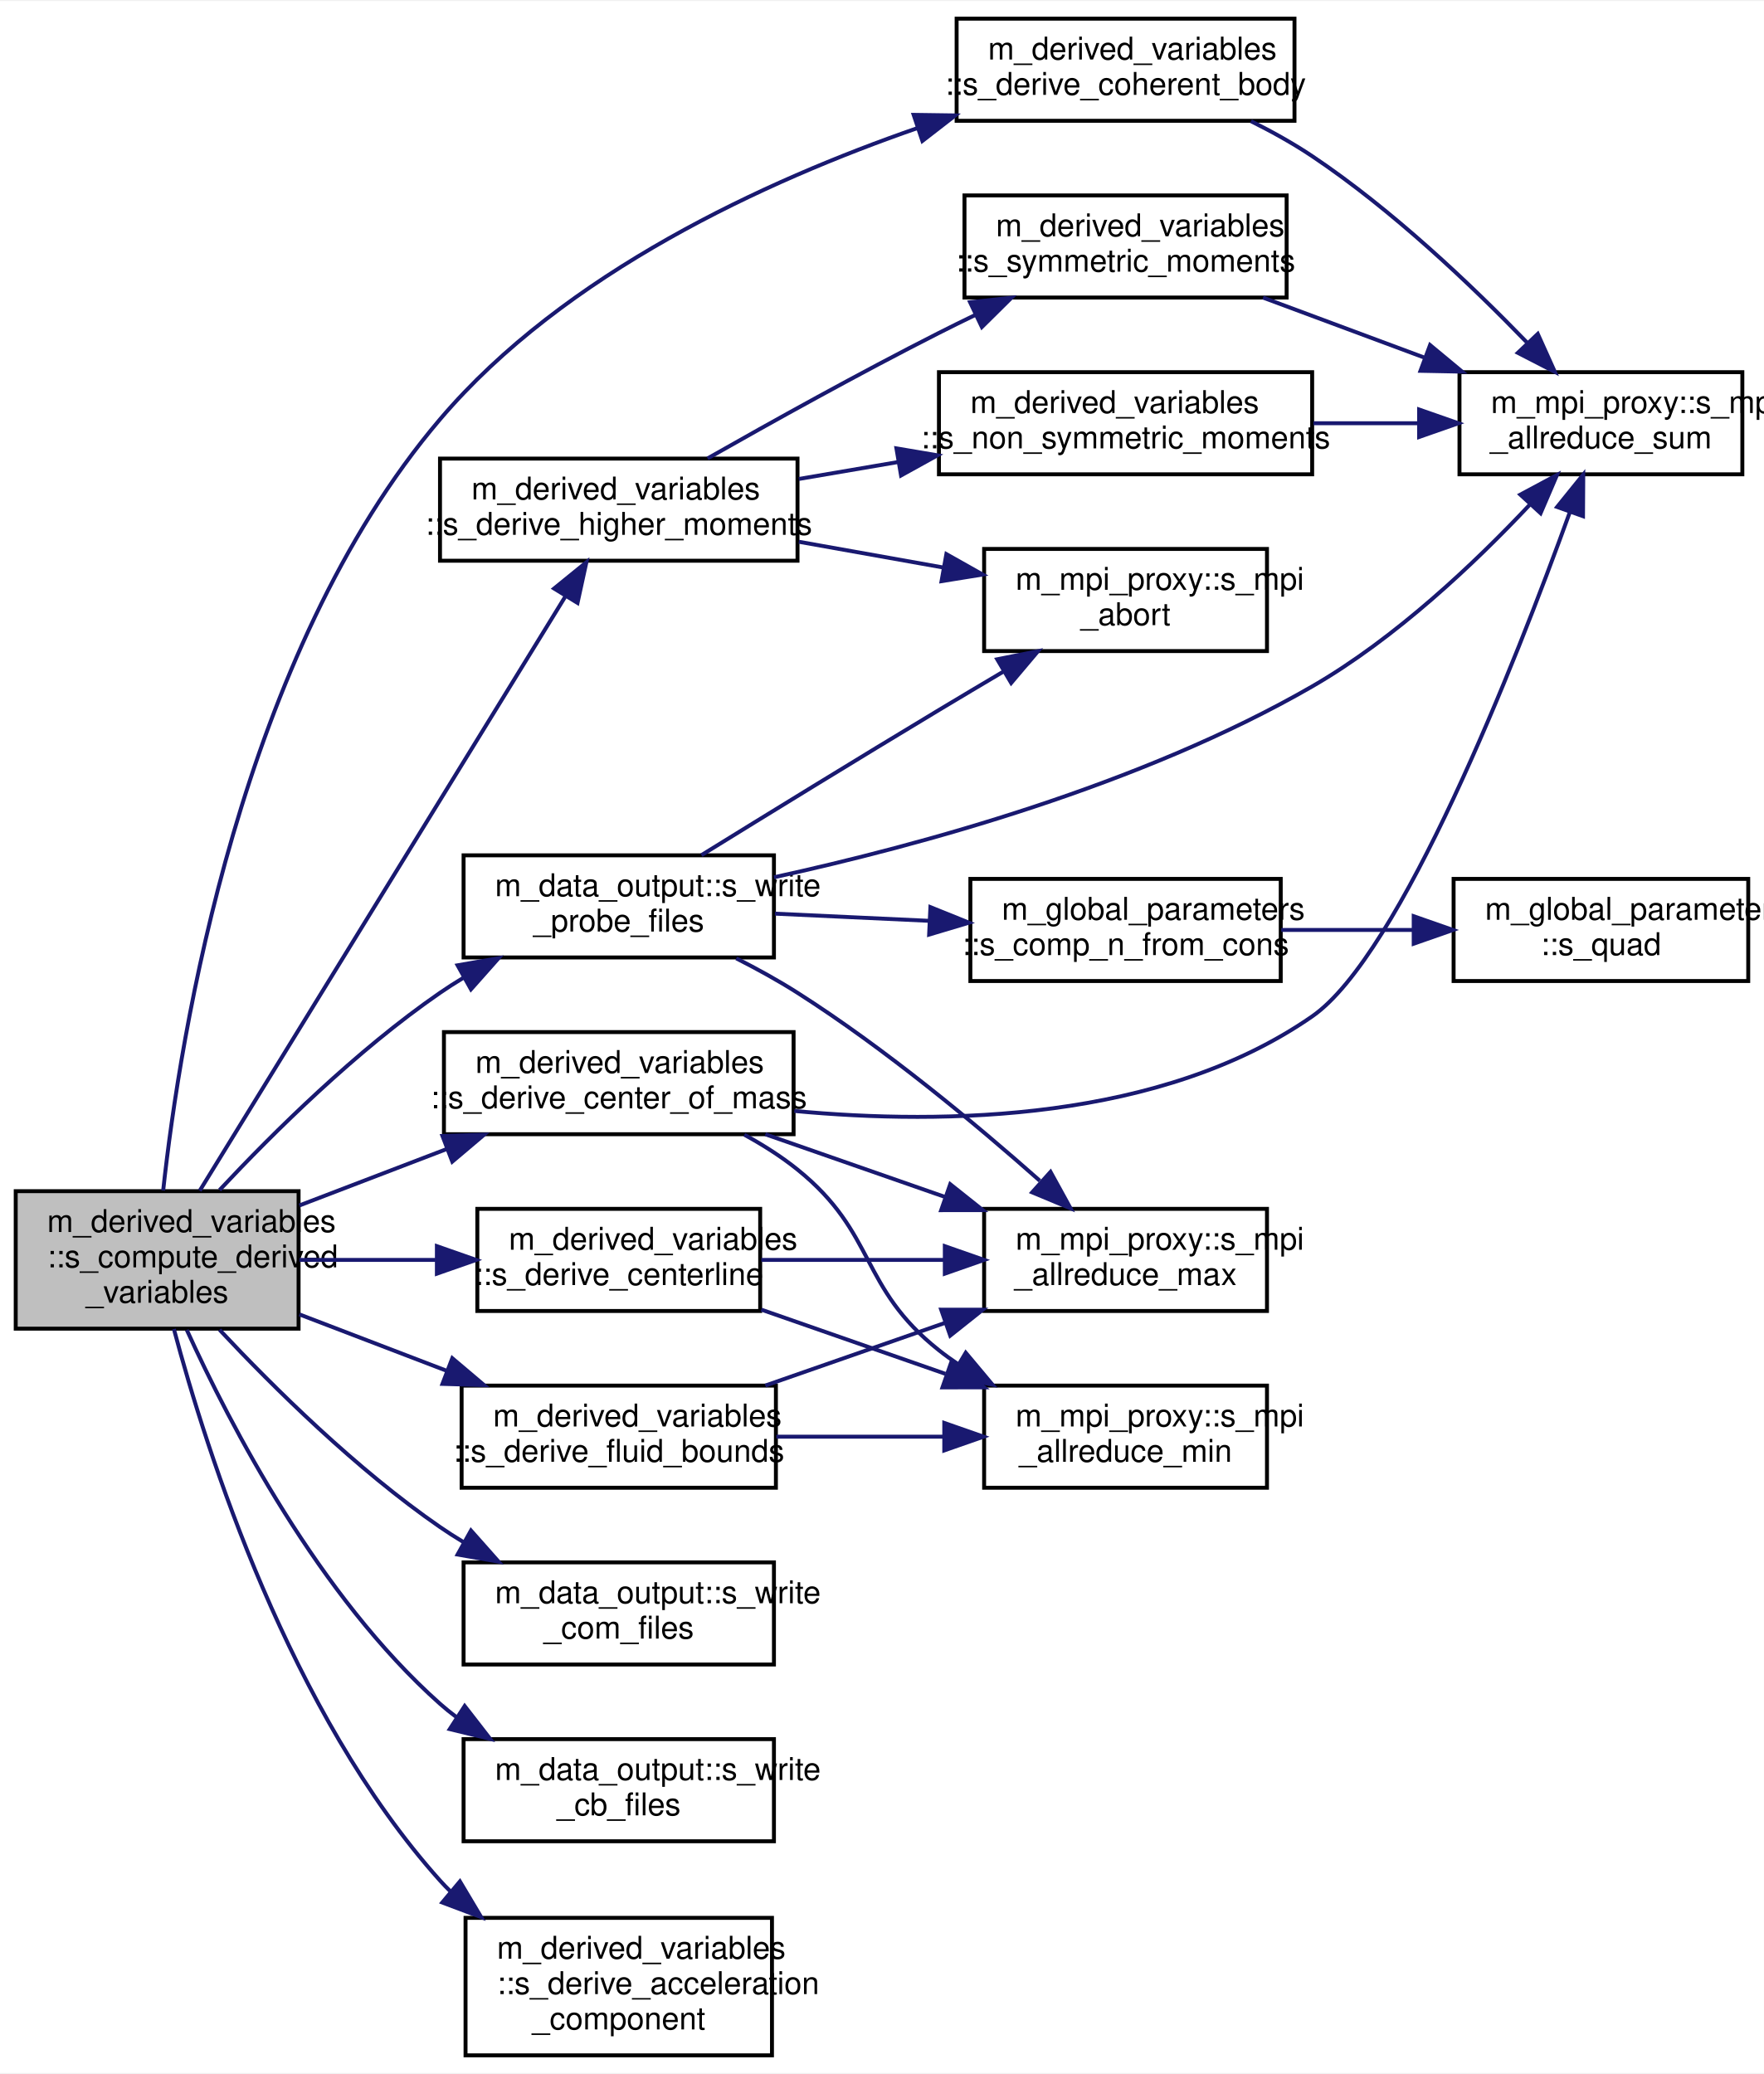
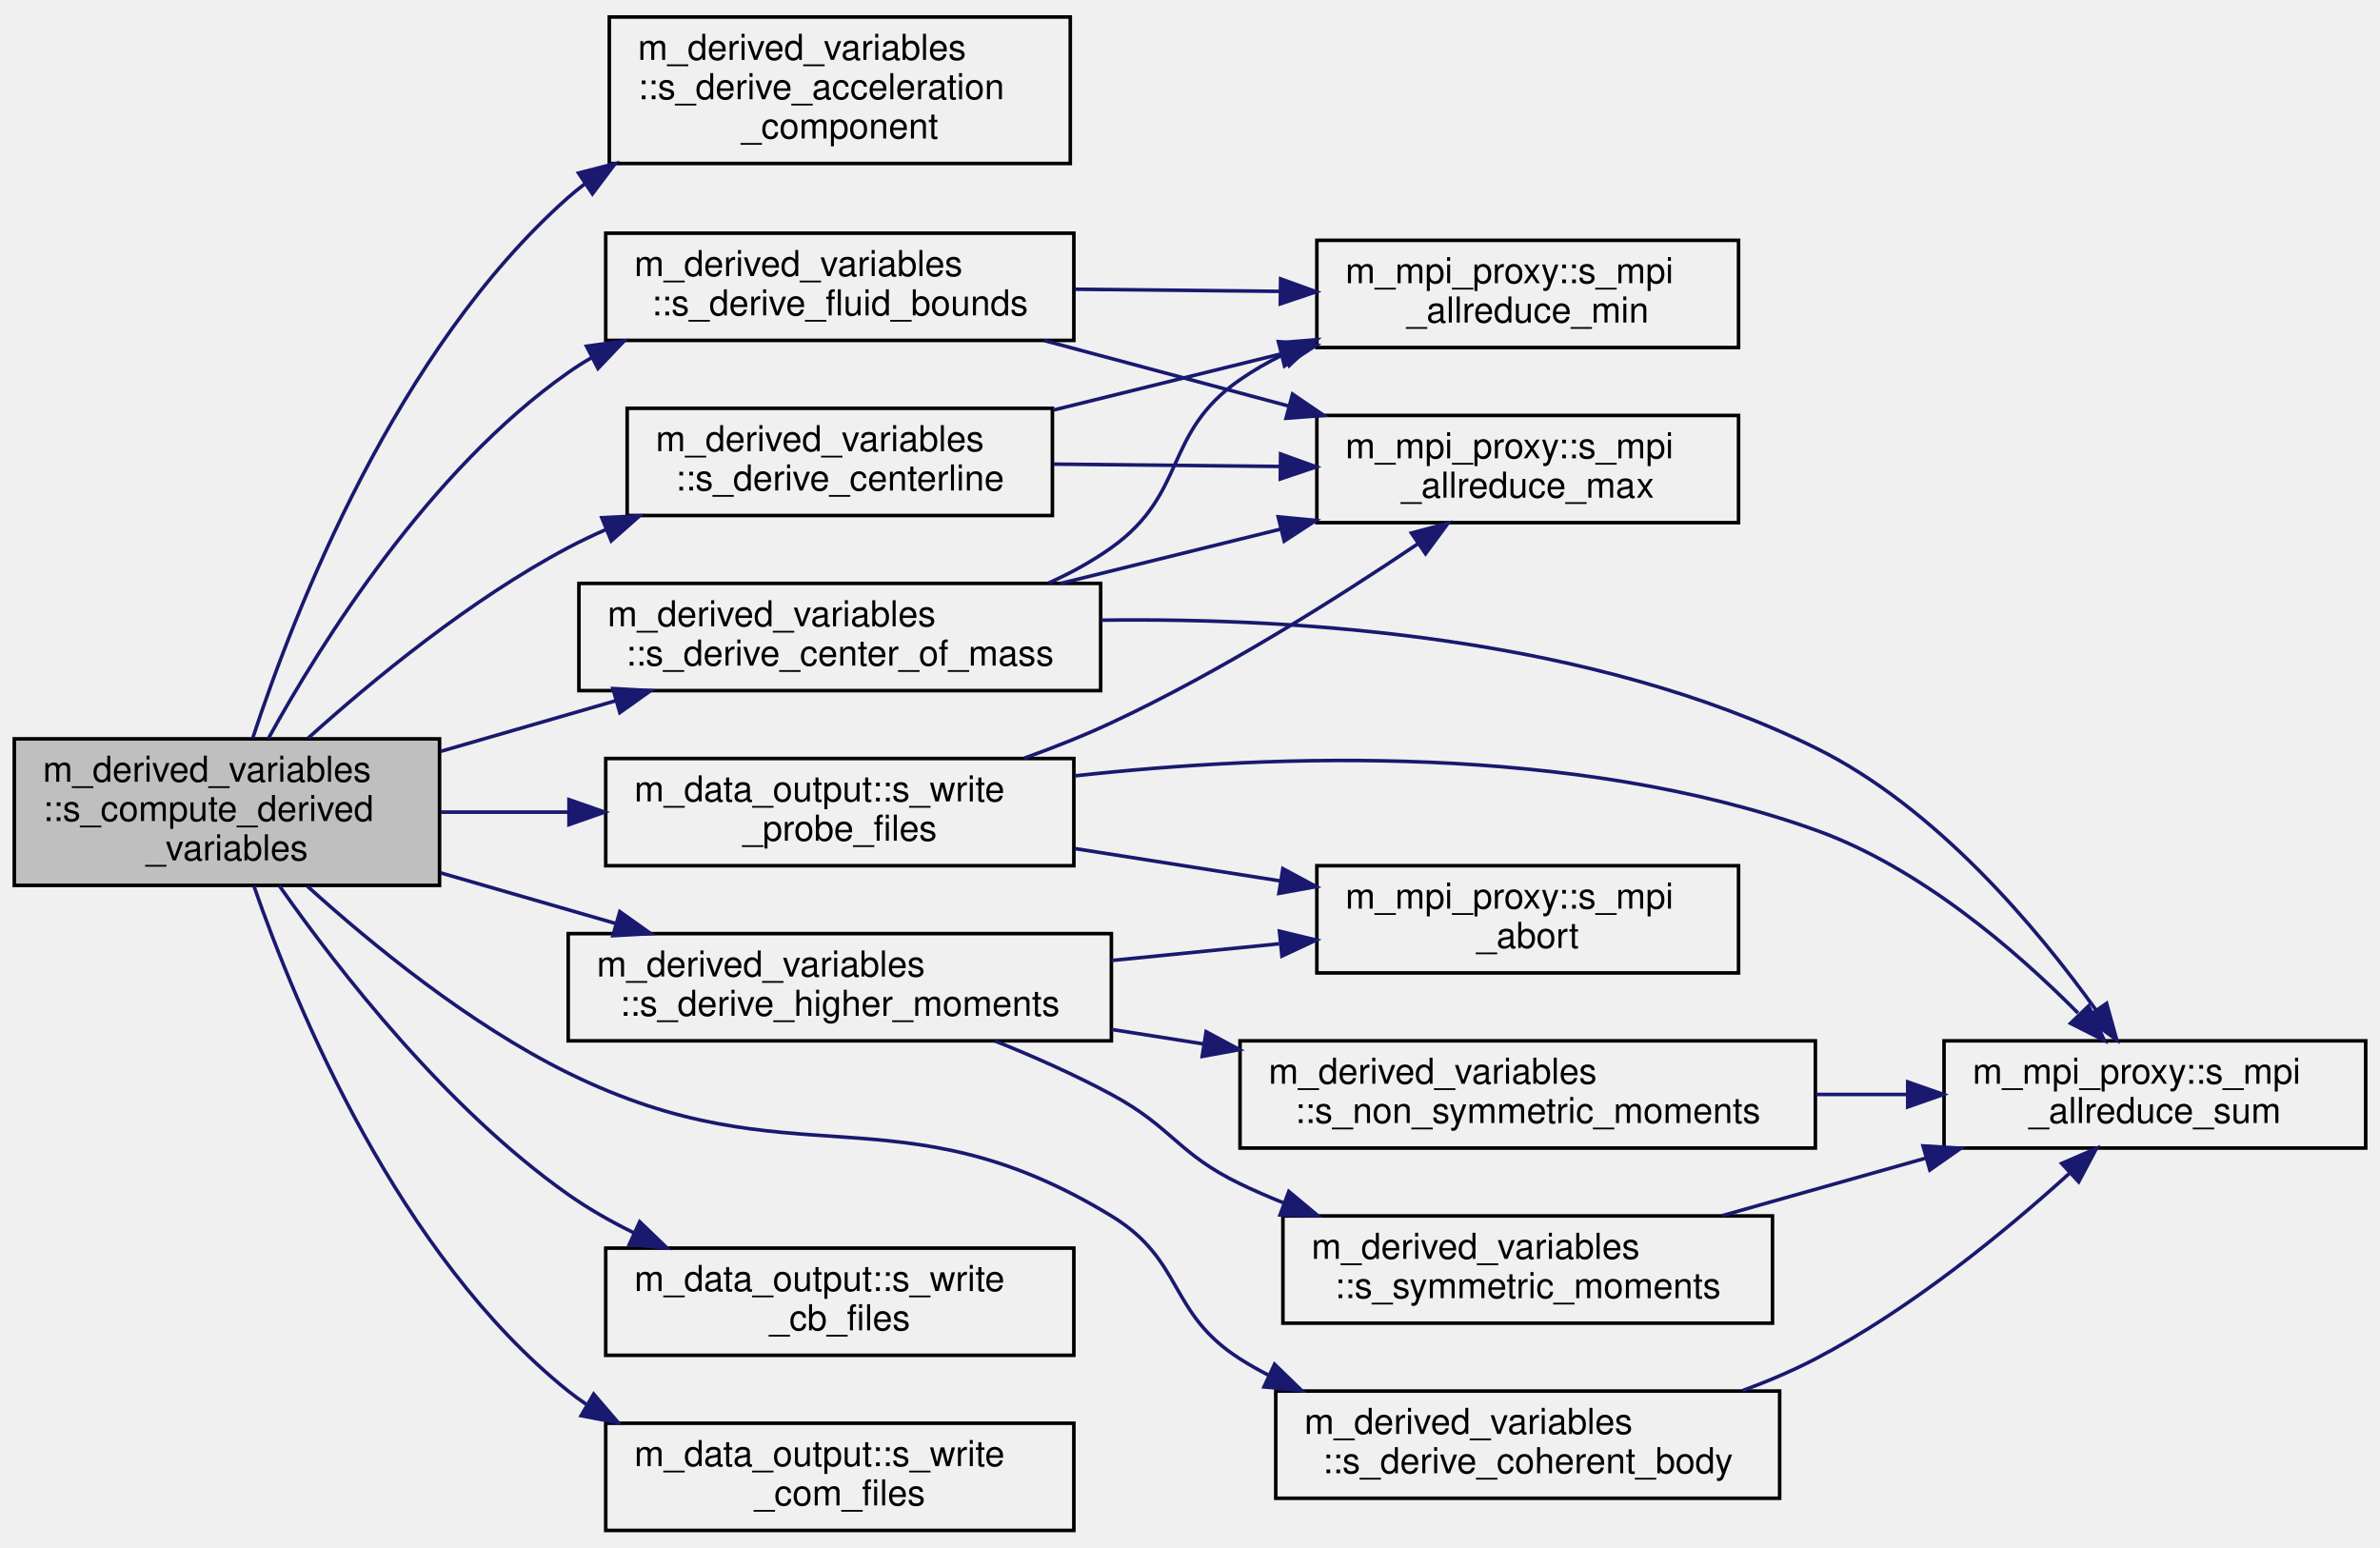
- <svg xmlns="http://www.w3.org/2000/svg" xmlns:xlink="http://www.w3.org/1999/xlink" width="449pt" height="528pt" viewBox="0.00 0.00 449.00 527.50">
-   <g id="graph0" class="graph" transform="scale(1 1) rotate(0) translate(4 523.5)">
-     <polygon fill="#ffffff" stroke="transparent" points="-4,4 -4,-523.5 445,-523.5 445,4 -4,4" />
+ <svg xmlns="http://www.w3.org/2000/svg" xmlns:xlink="http://www.w3.org/1999/xlink" width="666pt" height="433pt" viewBox="0.00 0.00 666.00 432.50">
+   <g id="graph0" class="graph" transform="scale(1 1) rotate(0) translate(4 428.5)">
    <g id="node1" class="node">
-       <polygon fill="#bfbfbf" stroke="#000000" points="0,-185.5 0,-220.5 72,-220.5 72,-185.5 0,-185.5" />
-       <text text-anchor="start" x="8" y="-210.1" font-family="Helvetica,sans-Serif" font-size="8.00" fill="#000000">m_derived_variables</text>
-       <text text-anchor="start" x="8" y="-201.1" font-family="Helvetica,sans-Serif" font-size="8.00" fill="#000000">::s_compute_derived</text>
-       <text text-anchor="middle" x="36" y="-192.1" font-family="Helvetica,sans-Serif" font-size="8.00" fill="#000000">_variables</text>
+       <g id="a_node1">
+         <a xlink:title="Writes coherent body information, communication files, and probes.">
+           <polygon fill="#bfbfbf" stroke="black" points="0,-181 0,-222 119,-222 119,-181 0,-181" />
+           <text text-anchor="start" x="8" y="-210" font-family="Helvetica,sans-Serif" font-size="10.00">m_derived_variables</text>
+           <text text-anchor="start" x="8" y="-199" font-family="Helvetica,sans-Serif" font-size="10.00">::s_compute_derived</text>
+           <text text-anchor="middle" x="59.5" y="-188" font-family="Helvetica,sans-Serif" font-size="10.00">_variables</text>
+         </a>
+       </g>
    </g>
    <g id="node2" class="node">
      <g id="a_node2">
-         <a xlink:href="namespacem__derived__variables.html#a1a849dc545128f9a6de155bed61035ff" target="_top" xlink:title="This subroutine is used together with the volume fraction model and when called upon, it computes the location of of the center of mass for each fluid from the inputted primitive variables, q_prim_vf. The computed location is then written to a formatted data file by the root process. ">
-           <polygon fill="#ffffff" stroke="#000000" points="109,-235 109,-261 198,-261 198,-235 109,-235" />
-           <text text-anchor="start" x="117" y="-250.6" font-family="Helvetica,sans-Serif" font-size="8.00" fill="#000000">m_derived_variables</text>
-           <text text-anchor="middle" x="153.5" y="-241.6" font-family="Helvetica,sans-Serif" font-size="8.00" fill="#000000">::s_derive_center_of_mass</text>
+         <a xlink:href="namespacem__derived__variables.html#a5c6df8a69a463ae2c56fb2c2bb8c59a7" target="_top" xlink:title="This subroutine receives as inputs the indicator of the component of the acceleration that should be ...">
+           <polygon fill="none" stroke="black" points="166.5,-383 166.5,-424 295.5,-424 295.5,-383 166.5,-383" />
+           <text text-anchor="start" x="174.5" y="-412" font-family="Helvetica,sans-Serif" font-size="10.00">m_derived_variables</text>
+           <text text-anchor="start" x="174.5" y="-401" font-family="Helvetica,sans-Serif" font-size="10.00">::s_derive_acceleration</text>
+           <text text-anchor="middle" x="231" y="-390" font-family="Helvetica,sans-Serif" font-size="10.00">_component</text>
        </a>
      </g>
    </g>
    <g id="edge1" class="edge">
-       <path fill="none" stroke="#191970" d="M72.213,-216.869C84.025,-221.392 97.269,-226.465 109.583,-231.181" />
-       <polygon fill="#191970" stroke="#191970" points="108.624,-234.561 119.214,-234.869 111.127,-228.024 108.624,-234.561" />
+       <path fill="none" stroke="midnightblue" d="M66.71,-222.19C78.4,-257.8 106.9,-330.94 155,-373.5 156.5,-374.82 158.06,-376.09 159.67,-377.31" />
+       <polygon fill="midnightblue" stroke="midnightblue" points="157.89,-380.33 168.15,-382.97 161.78,-374.51 157.89,-380.33" />
+     </g>
+     <g id="node3" class="node">
+       <g id="a_node3">
+         <a xlink:href="namespacem__derived__variables.html#a1a849dc545128f9a6de155bed61035ff" target="_top" xlink:title="This subroutine is used together with the volume fraction model and when called upon,...">
+           <polygon fill="none" stroke="black" points="158,-235.5 158,-265.5 304,-265.5 304,-235.5 158,-235.5" />
+           <text text-anchor="start" x="166" y="-253.5" font-family="Helvetica,sans-Serif" font-size="10.00">m_derived_variables</text>
+           <text text-anchor="middle" x="231" y="-242.5" font-family="Helvetica,sans-Serif" font-size="10.00">::s_derive_center_of_mass</text>
+         </a>
+       </g>
+     </g>
+     <g id="edge2" class="edge">
+       <path fill="none" stroke="midnightblue" d="M119.31,-218.5C135.14,-223.08 152.32,-228.04 168.31,-232.67" />
+       <polygon fill="midnightblue" stroke="midnightblue" points="167.51,-236.08 178.09,-235.49 169.45,-229.35 167.51,-236.08" />
+     </g>
+     <g id="node7" class="node">
+       <g id="a_node7">
+         <a xlink:href="namespacem__derived__variables.html#a976bfd341efaba6840dc23d6abc4f29e" target="_top" xlink:title="This subroutine is used together with the volume fraction model and when called upon,...">
+           <polygon fill="none" stroke="black" points="171.5,-284.5 171.5,-314.5 290.5,-314.5 290.5,-284.5 171.5,-284.5" />
+           <text text-anchor="start" x="179.5" y="-302.5" font-family="Helvetica,sans-Serif" font-size="10.00">m_derived_variables</text>
+           <text text-anchor="middle" x="231" y="-291.5" font-family="Helvetica,sans-Serif" font-size="10.00">::s_derive_centerline</text>
+         </a>
+       </g>
+     </g>
+     <g id="edge6" class="edge">
+       <path fill="none" stroke="midnightblue" d="M82.21,-222.19C100.42,-238.59 127.75,-261.07 155,-275.5 158.44,-277.32 162.03,-279.03 165.72,-280.64" />
+       <polygon fill="midnightblue" stroke="midnightblue" points="164.41,-283.88 174.99,-284.41 167.05,-277.4 164.41,-283.88" />
+     </g>
+     <g id="node8" class="node">
+       <g id="a_node8">
+         <a xlink:href="namespacem__derived__variables.html#a2472e46739cdedf315aefa209a08f211" target="_top" xlink:title="This subroutine is used together with the volume fraction model and when called upon,...">
+           <polygon fill="none" stroke="black" points="353,-9.5 353,-39.5 494,-39.5 494,-9.5 353,-9.5" />
+           <text text-anchor="start" x="361" y="-27.5" font-family="Helvetica,sans-Serif" font-size="10.00">m_derived_variables</text>
+           <text text-anchor="middle" x="423.5" y="-16.5" font-family="Helvetica,sans-Serif" font-size="10.00">::s_derive_coherent_body</text>
+         </a>
+       </g>
+     </g>
+     <g id="edge9" class="edge">
+       <path fill="none" stroke="midnightblue" d="M82.07,-180.72C100.19,-164.33 127.47,-142.05 155,-128.5 217.67,-97.64 247.36,-124.87 307,-88.5 327.42,-76.05 322.81,-61.32 343,-48.5 345.59,-46.85 348.31,-45.31 351.1,-43.88" />
+       <polygon fill="midnightblue" stroke="midnightblue" points="352.66,-47.01 360.26,-39.62 349.71,-40.66 352.66,-47.01" />
+     </g>
+     <g id="node9" class="node">
+       <g id="a_node9">
+         <a xlink:href="namespacem__derived__variables.html#abdf1859a7ad678848feb69bbe89a2f95" target="_top" xlink:title="This subroutine is used together with the volume fraction model and when called upon,...">
+           <polygon fill="none" stroke="black" points="165.5,-333.5 165.5,-363.5 296.5,-363.5 296.5,-333.5 165.5,-333.5" />
+           <text text-anchor="start" x="173.5" y="-351.5" font-family="Helvetica,sans-Serif" font-size="10.00">m_derived_variables</text>
+           <text text-anchor="middle" x="231" y="-340.5" font-family="Helvetica,sans-Serif" font-size="10.00">::s_derive_fluid_bounds</text>
+         </a>
+       </g>
+     </g>
+     <g id="edge11" class="edge">
+       <path fill="none" stroke="midnightblue" d="M71.06,-222.04C86.1,-249.33 116.23,-297.24 155,-324.5 157.1,-325.98 159.3,-327.37 161.57,-328.68" />
+       <polygon fill="midnightblue" stroke="midnightblue" points="160.13,-331.87 170.63,-333.32 163.33,-325.64 160.13,-331.87" />
+     </g>
+     <g id="node10" class="node">
+       <g id="a_node10">
+         <a xlink:href="namespacem__derived__variables.html#ab28af564606ca901d3953e6012e9a452" target="_top" xlink:title="Subroutine to compute the higher moments in an attempt to find the maximal size of the droplet.">
+           <polygon fill="none" stroke="black" points="155,-137.5 155,-167.5 307,-167.5 307,-137.5 155,-137.5" />
+           <text text-anchor="start" x="163" y="-155.5" font-family="Helvetica,sans-Serif" font-size="10.00">m_derived_variables</text>
+           <text text-anchor="middle" x="231" y="-144.5" font-family="Helvetica,sans-Serif" font-size="10.00">::s_derive_higher_moments</text>
+         </a>
+       </g>
+     </g>
+     <g id="edge14" class="edge">
+       <path fill="none" stroke="midnightblue" d="M119.31,-184.5C135.14,-179.92 152.32,-174.96 168.31,-170.33" />
+       <polygon fill="midnightblue" stroke="midnightblue" points="169.45,-173.65 178.09,-167.51 167.51,-166.92 169.45,-173.65" />
+     </g>
+     <g id="node14" class="node">
+       <g id="a_node14">
+         <a xlink:href="namespacem__data__output.html#a40724c992117a24479573d9fbcdfa21b" target="_top" xlink:title="The goal of this subroutine is to output coherent body information.">
+           <polygon fill="none" stroke="black" points="165.5,-49.5 165.5,-79.5 296.5,-79.5 296.5,-49.5 165.5,-49.5" />
+           <text text-anchor="start" x="173.5" y="-67.5" font-family="Helvetica,sans-Serif" font-size="10.00">m_data_output::s_write</text>
+           <text text-anchor="middle" x="231" y="-56.5" font-family="Helvetica,sans-Serif" font-size="10.00">_cb_files</text>
+         </a>
+       </g>
+     </g>
+     <g id="edge20" class="edge">
+       <path fill="none" stroke="midnightblue" d="M74.26,-180.76C90.9,-157.07 120.97,-118.49 155,-94.5 160.62,-90.54 166.84,-86.99 173.23,-83.85" />
+       <polygon fill="midnightblue" stroke="midnightblue" points="175.01,-86.88 182.65,-79.53 172.1,-80.52 175.01,-86.88" />
+     </g>
+     <g id="node15" class="node">
+       <g id="a_node15">
+         <a xlink:href="namespacem__data__output.html#a6be3381410dd028014de2c1d02b05139" target="_top" xlink:title="This writes a formatted data file where the root processor can write out the CoM information.">
+           <polygon fill="none" stroke="black" points="165.5,-0.5 165.5,-30.5 296.5,-30.5 296.5,-0.5 165.5,-0.5" />
+           <text text-anchor="start" x="173.5" y="-18.5" font-family="Helvetica,sans-Serif" font-size="10.00">m_data_output::s_write</text>
+           <text text-anchor="middle" x="231" y="-7.5" font-family="Helvetica,sans-Serif" font-size="10.00">_com_files</text>
+         </a>
+       </g>
+     </g>
+     <g id="edge21" class="edge">
+       <path fill="none" stroke="midnightblue" d="M67.04,-180.84C78.98,-146.48 107.51,-77.61 155,-39.5 156.6,-38.22 158.27,-37 159.99,-35.85" />
+       <polygon fill="midnightblue" stroke="midnightblue" points="162.13,-38.66 169.03,-30.62 158.62,-32.6 162.13,-38.66" />
+     </g>
+     <g id="node16" class="node">
+       <g id="a_node16">
+         <a xlink:href="namespacem__data__output.html#a29f34883bc8e9d895dbb4232493397a1" target="_top" xlink:title="This writes a formatted data file for the flow probe information.">
+           <polygon fill="none" stroke="black" points="165.5,-186.5 165.5,-216.5 296.5,-216.5 296.5,-186.5 165.5,-186.5" />
+           <text text-anchor="start" x="173.5" y="-204.5" font-family="Helvetica,sans-Serif" font-size="10.00">m_data_output::s_write</text>
+           <text text-anchor="middle" x="231" y="-193.5" font-family="Helvetica,sans-Serif" font-size="10.00">_probe_files</text>
+         </a>
+       </g>
+     </g>
+     <g id="edge22" class="edge">
+       <path fill="none" stroke="midnightblue" d="M119.31,-201.5C130.89,-201.5 143.18,-201.5 155.2,-201.5" />
+       <polygon fill="midnightblue" stroke="midnightblue" points="155.22,-205 165.22,-201.5 155.22,-198 155.22,-205" />
+     </g>
+     <g id="node4" class="node">
+       <g id="a_node4">
+         <a xlink:href="namespacem__mpi__proxy.html#aff7286de058c49b2a5d7a84be1983e8f" target="_top" xlink:title="The following subroutine takes the input local variable from all processors and reduces to the maximu...">
+           <polygon fill="none" stroke="black" points="364.5,-282.5 364.5,-312.5 482.5,-312.5 482.5,-282.5 364.5,-282.5" />
+           <text text-anchor="start" x="372.5" y="-300.5" font-family="Helvetica,sans-Serif" font-size="10.00">m_mpi_proxy::s_mpi</text>
+           <text text-anchor="middle" x="423.5" y="-289.5" font-family="Helvetica,sans-Serif" font-size="10.00">_allreduce_max</text>
+         </a>
+       </g>
+     </g>
+     <g id="edge3" class="edge">
+       <path fill="none" stroke="midnightblue" d="M292.8,-265.5C312.45,-270.35 334.36,-275.75 354.5,-280.72" />
+       <polygon fill="midnightblue" stroke="midnightblue" points="353.68,-284.13 364.23,-283.12 355.36,-277.33 353.68,-284.13" />
+     </g>
+     <g id="node5" class="node">
+       <g id="a_node5">
+         <a xlink:href="namespacem__mpi__proxy.html#a398a372625502c0430a64e0bb23e2342" target="_top" xlink:title="The following subroutine takes the input local variable from all processors and reduces to the minimu...">
+           <polygon fill="none" stroke="black" points="364.5,-331.5 364.5,-361.5 482.5,-361.5 482.5,-331.5 364.5,-331.5" />
+           <text text-anchor="start" x="372.5" y="-349.5" font-family="Helvetica,sans-Serif" font-size="10.00">m_mpi_proxy::s_mpi</text>
+           <text text-anchor="middle" x="423.5" y="-338.5" font-family="Helvetica,sans-Serif" font-size="10.00">_allreduce_min</text>
+         </a>
+       </g>
+     </g>
+     <g id="edge4" class="edge">
+       <path fill="none" stroke="midnightblue" d="M289.46,-265.62C295.65,-268.41 301.64,-271.68 307,-275.5 328.42,-290.78 321.36,-307.53 343,-322.5 346.77,-325.11 350.83,-327.44 355.05,-329.52" />
+       <polygon fill="midnightblue" stroke="midnightblue" points="353.93,-332.85 364.49,-333.69 356.76,-326.45 353.93,-332.85" />
    </g>
    <g id="node6" class="node">
      <g id="a_node6">
-         <a xlink:href="namespacem__derived__variables.html#ab28af564606ca901d3953e6012e9a452" target="_top" xlink:title="Subroutine to compute the higher moments in an attempt to find the maximal size of the droplet...">
-           <polygon fill="#ffffff" stroke="#000000" points="108,-381 108,-407 199,-407 199,-381 108,-381" />
-           <text text-anchor="start" x="116" y="-396.6" font-family="Helvetica,sans-Serif" font-size="8.00" fill="#000000">m_derived_variables</text>
-           <text text-anchor="middle" x="153.5" y="-387.6" font-family="Helvetica,sans-Serif" font-size="8.00" fill="#000000">::s_derive_higher_moments</text>
+         <a xlink:href="namespacem__mpi__proxy.html#a873520062481f3dabcfa77f9bd7728d3" target="_top" xlink:title="The following subroutine takes the input local variable from all processors and reduces to the sum of...">
+           <polygon fill="none" stroke="black" points="540,-107.5 540,-137.5 658,-137.5 658,-107.5 540,-107.5" />
+           <text text-anchor="start" x="548" y="-125.5" font-family="Helvetica,sans-Serif" font-size="10.00">m_mpi_proxy::s_mpi</text>
+           <text text-anchor="middle" x="599" y="-114.5" font-family="Helvetica,sans-Serif" font-size="10.00">_allreduce_sum</text>
        </a>
      </g>
    </g>
    <g id="edge5" class="edge">
-       <path fill="none" stroke="#191970" d="M46.843,-220.626C68.317,-255.532 116.211,-333.385 139.814,-371.753" />
-       <polygon fill="#191970" stroke="#191970" points="137.04,-373.924 145.261,-380.607 143.002,-370.256 137.04,-373.924" />
-     </g>
-     <g id="node10" class="node">
-       <g id="a_node10">
-         <a xlink:href="namespacem__data__output.html#a6be3381410dd028014de2c1d02b05139" target="_top" xlink:title="This writes a formatted data file where the root processor can write out the CoM information. ">
-           <polygon fill="#ffffff" stroke="#000000" points="114,-100 114,-126 193,-126 193,-100 114,-100" />
-           <text text-anchor="start" x="122" y="-115.6" font-family="Helvetica,sans-Serif" font-size="8.00" fill="#000000">m_data_output::s_write</text>
-           <text text-anchor="middle" x="153.5" y="-106.6" font-family="Helvetica,sans-Serif" font-size="8.00" fill="#000000">_com_files</text>
-         </a>
-       </g>
-     </g>
-     <g id="edge11" class="edge">
-       <path fill="none" stroke="#191970" d="M51.889,-185.209C65.697,-170.469 86.767,-149.639 108,-135 109.878,-133.705 111.844,-132.446 113.861,-131.23" />
-       <polygon fill="#191970" stroke="#191970" points="115.881,-134.11 122.911,-126.184 112.472,-127.996 115.881,-134.11" />
+       <path fill="none" stroke="midnightblue" d="M304.14,-255.21C361.21,-255.97 441.42,-250.29 504,-219.5 537.77,-202.88 566.14,-168.98 582.61,-145.99" />
+       <polygon fill="midnightblue" stroke="midnightblue" points="585.49,-147.98 588.33,-137.77 579.75,-143.98 585.49,-147.98" />
+     </g>
+     <g id="edge7" class="edge">
+       <path fill="none" stroke="midnightblue" d="M290.71,-298.88C310.82,-298.67 333.48,-298.43 354.27,-298.22" />
+       <polygon fill="midnightblue" stroke="midnightblue" points="354.35,-301.72 364.31,-298.11 354.27,-294.72 354.35,-301.72" />
+     </g>
+     <g id="edge8" class="edge">
+       <path fill="none" stroke="midnightblue" d="M290.71,-313.99C310.91,-318.97 333.69,-324.59 354.56,-329.74" />
+       <polygon fill="midnightblue" stroke="midnightblue" points="353.76,-333.15 364.31,-332.14 355.44,-326.35 353.76,-333.15" />
+     </g>
+     <g id="edge10" class="edge">
+       <path fill="none" stroke="midnightblue" d="M483.67,-39.64C490.68,-42.23 497.61,-45.17 504,-48.5 530.52,-62.31 556.94,-83.99 574.98,-100.32" />
+       <polygon fill="midnightblue" stroke="midnightblue" points="572.93,-103.19 582.65,-107.4 577.68,-98.04 572.93,-103.19" />
+     </g>
+     <g id="edge12" class="edge">
+       <path fill="none" stroke="midnightblue" d="M288.13,-333.47C309.64,-327.72 334.37,-321.09 356.71,-315.11" />
+       <polygon fill="midnightblue" stroke="midnightblue" points="357.69,-318.47 366.45,-312.51 355.88,-311.71 357.69,-318.47" />
+     </g>
+     <g id="edge13" class="edge">
+       <path fill="none" stroke="midnightblue" d="M296.76,-347.82C315.24,-347.63 335.42,-347.41 354.11,-347.22" />
+       <polygon fill="midnightblue" stroke="midnightblue" points="354.35,-350.72 364.31,-347.11 354.27,-343.72 354.35,-350.72" />
    </g>
    <g id="node11" class="node">
      <g id="a_node11">
-         <a xlink:href="namespacem__derived__variables.html#abdf1859a7ad678848feb69bbe89a2f95" target="_top" xlink:title="This subroutine is used together with the volume fraction model and when called upon, it computes the min and max bounds of the fluid in each direction in the domain. ">
-           <polygon fill="#ffffff" stroke="#000000" points="113.5,-145 113.5,-171 193.5,-171 193.5,-145 113.5,-145" />
-           <text text-anchor="start" x="121.5" y="-160.6" font-family="Helvetica,sans-Serif" font-size="8.00" fill="#000000">m_derived_variables</text>
-           <text text-anchor="middle" x="153.5" y="-151.6" font-family="Helvetica,sans-Serif" font-size="8.00" fill="#000000">::s_derive_fluid_bounds</text>
-         </a>
-       </g>
-     </g>
-     <g id="edge12" class="edge">
-       <path fill="none" stroke="#191970" d="M72.213,-189.131C84.025,-184.608 97.269,-179.535 109.583,-174.819" />
-       <polygon fill="#191970" stroke="#191970" points="111.127,-177.976 119.214,-171.131 108.624,-171.439 111.127,-177.976" />
+         <a xlink:href="namespacem__mpi__proxy.html#a04ac565bad2b22dc045a5eeb4f516e2e" target="_top" xlink:title="The subroutine terminates the MPI execution environment.">
+           <polygon fill="none" stroke="black" points="364.5,-156.5 364.5,-186.5 482.5,-186.5 482.5,-156.5 364.5,-156.5" />
+           <text text-anchor="start" x="372.5" y="-174.5" font-family="Helvetica,sans-Serif" font-size="10.00">m_mpi_proxy::s_mpi</text>
+           <text text-anchor="middle" x="423.5" y="-163.5" font-family="Helvetica,sans-Serif" font-size="10.00">_abort</text>
+         </a>
+       </g>
+     </g>
+     <g id="edge15" class="edge">
+       <path fill="none" stroke="midnightblue" d="M307.02,-159.98C322.5,-161.53 338.73,-163.14 353.96,-164.66" />
+       <polygon fill="midnightblue" stroke="midnightblue" points="354.03,-168.19 364.33,-165.7 354.73,-161.22 354.03,-168.19" />
    </g>
    <g id="node12" class="node">
      <g id="a_node12">
-         <a xlink:href="namespacem__derived__variables.html#a2472e46739cdedf315aefa209a08f211" target="_top" xlink:title="This subroutine is used together with the volume fraction model and when called upon, it computes the total mass of a fluid in the entire domain for which the volume fraction is greater than a threshold value. This gives the mass of the coherent body. ">
-           <polygon fill="#ffffff" stroke="#000000" points="239.5,-493 239.5,-519 325.5,-519 325.5,-493 239.5,-493" />
-           <text text-anchor="start" x="247.5" y="-508.6" font-family="Helvetica,sans-Serif" font-size="8.00" fill="#000000">m_derived_variables</text>
-           <text text-anchor="middle" x="282.5" y="-499.6" font-family="Helvetica,sans-Serif" font-size="8.00" fill="#000000">::s_derive_coherent_body</text>
-         </a>
-       </g>
-     </g>
-     <g id="edge15" class="edge">
-       <path fill="none" stroke="#191970" d="M37.536,-220.669C41.829,-260.261 57.198,-357.288 108,-417 139.692,-454.25 190.846,-477.735 229.595,-491.166" />
-       <polygon fill="#191970" stroke="#191970" points="228.565,-494.512 239.159,-494.366 230.786,-487.873 228.565,-494.512" />
+         <a xlink:href="namespacem__derived__variables.html#a2ee18c156bb444c6ab73d4762960ef67" target="_top" xlink:title="Compute non-symmetric moments.">
+           <polygon fill="none" stroke="black" points="343,-107.5 343,-137.5 504,-137.5 504,-107.5 343,-107.5" />
+           <text text-anchor="start" x="351" y="-125.5" font-family="Helvetica,sans-Serif" font-size="10.00">m_derived_variables</text>
+           <text text-anchor="middle" x="423.5" y="-114.5" font-family="Helvetica,sans-Serif" font-size="10.00">::s_non_symmetric_moments</text>
+         </a>
+       </g>
+     </g>
+     <g id="edge16" class="edge">
+       <path fill="none" stroke="midnightblue" d="M307.02,-140.69C315.47,-139.35 324.15,-137.99 332.77,-136.63" />
+       <polygon fill="midnightblue" stroke="midnightblue" points="333.51,-140.06 342.85,-135.04 332.42,-133.14 333.51,-140.06" />
    </g>
    <g id="node13" class="node">
      <g id="a_node13">
-         <a xlink:href="namespacem__derived__variables.html#a976bfd341efaba6840dc23d6abc4f29e" target="_top" xlink:title="This subroutine is used together with the volume fraction model and when called upon, it computes the centerline length of the fluid. ">
-           <polygon fill="#ffffff" stroke="#000000" points="117.5,-190 117.5,-216 189.5,-216 189.5,-190 117.5,-190" />
-           <text text-anchor="start" x="125.5" y="-205.6" font-family="Helvetica,sans-Serif" font-size="8.00" fill="#000000">m_derived_variables</text>
-           <text text-anchor="middle" x="153.5" y="-196.6" font-family="Helvetica,sans-Serif" font-size="8.00" fill="#000000">::s_derive_centerline</text>
-         </a>
-       </g>
+         <a xlink:href="namespacem__derived__variables.html#ade52fa354cc5b681c4d6ef6fc8b2c61b" target="_top" xlink:title="Compute symmetric moments.">
+           <polygon fill="none" stroke="black" points="355,-58.5 355,-88.5 492,-88.5 492,-58.5 355,-58.5" />
+           <text text-anchor="start" x="363" y="-76.5" font-family="Helvetica,sans-Serif" font-size="10.00">m_derived_variables</text>
+           <text text-anchor="middle" x="423.5" y="-65.5" font-family="Helvetica,sans-Serif" font-size="10.00">::s_symmetric_moments</text>
+         </a>
+       </g>
+     </g>
+     <g id="edge18" class="edge">
+       <path fill="none" stroke="midnightblue" d="M274.42,-137.47C285.26,-133.11 296.75,-128.02 307,-122.5 324.15,-113.27 325.46,-105.97 343,-97.5 346.98,-95.58 351.14,-93.77 355.39,-92.08" />
+       <polygon fill="midnightblue" stroke="midnightblue" points="356.65,-95.35 364.79,-88.57 354.2,-88.79 356.65,-95.35" />
    </g>
    <g id="edge17" class="edge">
-       <path fill="none" stroke="#191970" d="M72.213,-203C83.157,-203 95.332,-203 106.857,-203" />
-       <polygon fill="#191970" stroke="#191970" points="107.205,-206.5 117.205,-203 107.205,-199.5 107.205,-206.5" />
-     </g>
-     <g id="node14" class="node">
-       <g id="a_node14">
-         <a xlink:href="namespacem__data__output.html#a40724c992117a24479573d9fbcdfa21b" target="_top" xlink:title="The goal of this subroutine is to output coherent body information. ">
-           <polygon fill="#ffffff" stroke="#000000" points="114,-55 114,-81 193,-81 193,-55 114,-55" />
-           <text text-anchor="start" x="122" y="-70.6" font-family="Helvetica,sans-Serif" font-size="8.00" fill="#000000">m_data_output::s_write</text>
-           <text text-anchor="middle" x="153.5" y="-61.6" font-family="Helvetica,sans-Serif" font-size="8.00" fill="#000000">_cb_files</text>
-         </a>
-       </g>
-     </g>
-     <g id="edge20" class="edge">
-       <path fill="none" stroke="#191970" d="M43.548,-185.176C54.593,-160.907 77.234,-117.363 108,-90 109.307,-88.837 110.687,-87.722 112.119,-86.655" />
-       <polygon fill="#191970" stroke="#191970" points="114.279,-89.426 120.773,-81.054 110.476,-83.549 114.279,-89.426" />
-     </g>
-     <g id="node15" class="node">
-       <g id="a_node15">
-         <a xlink:href="namespacem__derived__variables.html#a5c6df8a69a463ae2c56fb2c2bb8c59a7" target="_top" xlink:title="This subroutine receives as inputs the indicator of the component of the acceleration that should be ...">
-           <polygon fill="#ffffff" stroke="#000000" points="114.5,-.5 114.5,-35.5 192.5,-35.5 192.5,-.5 114.5,-.5" />
-           <text text-anchor="start" x="122.5" y="-25.1" font-family="Helvetica,sans-Serif" font-size="8.00" fill="#000000">m_derived_variables</text>
-           <text text-anchor="start" x="122.5" y="-16.1" font-family="Helvetica,sans-Serif" font-size="8.00" fill="#000000">::s_derive_acceleration</text>
-           <text text-anchor="middle" x="153.5" y="-7.1" font-family="Helvetica,sans-Serif" font-size="8.00" fill="#000000">_component</text>
-         </a>
-       </g>
-     </g>
-     <g id="edge21" class="edge">
-       <path fill="none" stroke="#191970" d="M40.261,-185.409C48.614,-154.012 69.745,-87.626 108,-45 108.863,-44.039 109.768,-43.102 110.709,-42.189" />
-       <polygon fill="#191970" stroke="#191970" points="113.069,-44.777 118.488,-35.673 108.574,-39.411 113.069,-44.777" />
-     </g>
-     <g id="node16" class="node">
-       <g id="a_node16">
-         <a xlink:href="namespacem__data__output.html#a29f34883bc8e9d895dbb4232493397a1" target="_top" xlink:title="This writes a formatted data file for the flow probe information. ">
-           <polygon fill="#ffffff" stroke="#000000" points="114,-280 114,-306 193,-306 193,-280 114,-280" />
-           <text text-anchor="start" x="122" y="-295.6" font-family="Helvetica,sans-Serif" font-size="8.00" fill="#000000">m_data_output::s_write</text>
-           <text text-anchor="middle" x="153.5" y="-286.6" font-family="Helvetica,sans-Serif" font-size="8.00" fill="#000000">_probe_files</text>
-         </a>
-       </g>
-     </g>
-     <g id="edge22" class="edge">
-       <path fill="none" stroke="#191970" d="M51.889,-220.791C65.697,-235.531 86.767,-256.361 108,-271 109.878,-272.295 111.844,-273.554 113.861,-274.77" />
-       <polygon fill="#191970" stroke="#191970" points="112.472,-278.003 122.911,-279.816 115.881,-271.89 112.472,-278.003" />
-     </g>
-     <g id="node3" class="node">
-       <g id="a_node3">
-         <a xlink:href="namespacem__mpi__proxy.html#a873520062481f3dabcfa77f9bd7728d3" target="_top" xlink:title="The following subroutine takes the input local variable from all processors and reduces to the sum of...">
-           <polygon fill="#ffffff" stroke="#000000" points="367.5,-403 367.5,-429 439.5,-429 439.5,-403 367.5,-403" />
-           <text text-anchor="start" x="375.5" y="-418.6" font-family="Helvetica,sans-Serif" font-size="8.00" fill="#000000">m_mpi_proxy::s_mpi</text>
-           <text text-anchor="middle" x="403.5" y="-409.6" font-family="Helvetica,sans-Serif" font-size="8.00" fill="#000000">_allreduce_sum</text>
-         </a>
-       </g>
-     </g>
-     <g id="edge2" class="edge">
-       <path fill="none" stroke="#191970" d="M198.19,-240.924C236.548,-237.324 291.565,-238.313 330,-265 352.548,-280.656 381.69,-354.973 395.528,-393.187" />
-       <polygon fill="#191970" stroke="#191970" points="392.348,-394.689 399.007,-402.93 398.94,-392.335 392.348,-394.689" />
-     </g>
-     <g id="node4" class="node">
-       <g id="a_node4">
-         <a xlink:href="namespacem__mpi__proxy.html#a398a372625502c0430a64e0bb23e2342" target="_top" xlink:title="The following subroutine takes the input local variable from all processors and reduces to the minimu...">
-           <polygon fill="#ffffff" stroke="#000000" points="246.5,-145 246.5,-171 318.5,-171 318.5,-145 246.5,-145" />
-           <text text-anchor="start" x="254.5" y="-160.6" font-family="Helvetica,sans-Serif" font-size="8.00" fill="#000000">m_mpi_proxy::s_mpi</text>
-           <text text-anchor="middle" x="282.5" y="-151.6" font-family="Helvetica,sans-Serif" font-size="8.00" fill="#000000">_allreduce_min</text>
-         </a>
-       </g>
-     </g>
-     <g id="edge3" class="edge">
-       <path fill="none" stroke="#191970" d="M185.466,-234.87C190.225,-232.268 194.902,-229.304 199,-226 219.21,-209.705 214.655,-196.126 235,-180 236.549,-178.772 238.178,-177.594 239.861,-176.466" />
-       <polygon fill="#191970" stroke="#191970" points="241.822,-179.372 248.623,-171.248 238.24,-173.358 241.822,-179.372" />
-     </g>
-     <g id="node5" class="node">
-       <g id="a_node5">
-         <a xlink:href="namespacem__mpi__proxy.html#aff7286de058c49b2a5d7a84be1983e8f" target="_top" xlink:title="The following subroutine takes the input local variable from all processors and reduces to the maximu...">
-           <polygon fill="#ffffff" stroke="#000000" points="246.5,-190 246.5,-216 318.5,-216 318.5,-190 246.5,-190" />
-           <text text-anchor="start" x="254.5" y="-205.6" font-family="Helvetica,sans-Serif" font-size="8.00" fill="#000000">m_mpi_proxy::s_mpi</text>
-           <text text-anchor="middle" x="282.5" y="-196.6" font-family="Helvetica,sans-Serif" font-size="8.00" fill="#000000">_allreduce_max</text>
-         </a>
-       </g>
-     </g>
-     <g id="edge4" class="edge">
-       <path fill="none" stroke="#191970" d="M190.812,-234.984C205.096,-230.001 221.556,-224.259 236.554,-219.028" />
-       <polygon fill="#191970" stroke="#191970" points="237.872,-222.275 246.161,-215.676 235.566,-215.665 237.872,-222.275" />
-     </g>
-     <g id="node7" class="node">
-       <g id="a_node7">
-         <a xlink:href="namespacem__derived__variables.html#a2ee18c156bb444c6ab73d4762960ef67" target="_top" xlink:title="Compute non-symmetric moments. ">
-           <polygon fill="#ffffff" stroke="#000000" points="235,-403 235,-429 330,-429 330,-403 235,-403" />
-           <text text-anchor="start" x="243" y="-418.6" font-family="Helvetica,sans-Serif" font-size="8.00" fill="#000000">m_derived_variables</text>
-           <text text-anchor="middle" x="282.5" y="-409.6" font-family="Helvetica,sans-Serif" font-size="8.00" fill="#000000">::s_non_symmetric_moments</text>
-         </a>
-       </g>
-     </g>
-     <g id="edge6" class="edge">
-       <path fill="none" stroke="#191970" d="M199.344,-401.818C207.568,-403.221 216.235,-404.699 224.743,-406.15" />
-       <polygon fill="#191970" stroke="#191970" points="224.177,-409.604 234.623,-407.835 225.353,-402.704 224.177,-409.604" />
-     </g>
-     <g id="node8" class="node">
-       <g id="a_node8">
-         <a xlink:href="namespacem__mpi__proxy.html#a04ac565bad2b22dc045a5eeb4f516e2e" target="_top" xlink:title="The subroutine terminates the MPI execution environment. ">
-           <polygon fill="#ffffff" stroke="#000000" points="246.5,-358 246.5,-384 318.5,-384 318.5,-358 246.5,-358" />
-           <text text-anchor="start" x="254.5" y="-373.6" font-family="Helvetica,sans-Serif" font-size="8.00" fill="#000000">m_mpi_proxy::s_mpi</text>
-           <text text-anchor="middle" x="282.5" y="-364.6" font-family="Helvetica,sans-Serif" font-size="8.00" fill="#000000">_abort</text>
-         </a>
-       </g>
-     </g>
-     <g id="edge8" class="edge">
-       <path fill="none" stroke="#191970" d="M199.344,-385.826C211.218,-383.709 224.016,-381.428 235.927,-379.304" />
-       <polygon fill="#191970" stroke="#191970" points="236.891,-382.687 246.121,-377.486 235.662,-375.796 236.891,-382.687" />
-     </g>
-     <g id="node9" class="node">
-       <g id="a_node9">
-         <a xlink:href="namespacem__derived__variables.html#ade52fa354cc5b681c4d6ef6fc8b2c61b" target="_top" xlink:title="Compute symmetric moments. ">
-           <polygon fill="#ffffff" stroke="#000000" points="241.5,-448 241.5,-474 323.5,-474 323.5,-448 241.5,-448" />
-           <text text-anchor="start" x="249.5" y="-463.6" font-family="Helvetica,sans-Serif" font-size="8.00" fill="#000000">m_derived_variables</text>
-           <text text-anchor="middle" x="282.5" y="-454.6" font-family="Helvetica,sans-Serif" font-size="8.00" fill="#000000">::s_symmetric_moments</text>
-         </a>
-       </g>
-     </g>
-     <g id="edge9" class="edge">
-       <path fill="none" stroke="#191970" d="M176.104,-407.044C192.334,-416.271 214.816,-428.77 235,-439 237.959,-440.5 241.04,-442.019 244.147,-443.522" />
-       <polygon fill="#191970" stroke="#191970" points="242.922,-446.814 253.456,-447.945 245.926,-440.492 242.922,-446.814" />
-     </g>
-     <g id="edge7" class="edge">
-       <path fill="none" stroke="#191970" d="M330.322,-416C339.154,-416 348.362,-416 357.149,-416" />
-       <polygon fill="#191970" stroke="#191970" points="357.222,-419.5 367.222,-416 357.222,-412.5 357.222,-419.5" />
-     </g>
-     <g id="edge10" class="edge">
-       <path fill="none" stroke="#191970" d="M317.498,-447.984C330.304,-443.222 344.975,-437.765 358.531,-432.724" />
-       <polygon fill="#191970" stroke="#191970" points="360.009,-435.909 368.161,-429.142 357.568,-429.348 360.009,-435.909" />
-     </g>
-     <g id="edge13" class="edge">
-       <path fill="none" stroke="#191970" d="M193.609,-158C207.047,-158 222.141,-158 236.024,-158" />
-       <polygon fill="#191970" stroke="#191970" points="236.357,-161.5 246.357,-158 236.357,-154.5 236.357,-161.5" />
-     </g>
-     <g id="edge14" class="edge">
-       <path fill="none" stroke="#191970" d="M190.812,-171.016C205.096,-175.999 221.556,-181.741 236.554,-186.972" />
-       <polygon fill="#191970" stroke="#191970" points="235.566,-190.335 246.161,-190.324 237.872,-183.725 235.566,-190.335" />
-     </g>
-     <g id="edge16" class="edge">
-       <path fill="none" stroke="#191970" d="M314.423,-492.899C319.782,-490.23 325.167,-487.237 330,-484 350.352,-470.369 370.567,-451.142 384.63,-436.61" />
-       <polygon fill="#191970" stroke="#191970" points="387.427,-438.747 391.772,-429.084 382.35,-433.928 387.427,-438.747" />
-     </g>
-     <g id="edge18" class="edge">
-       <path fill="none" stroke="#191970" d="M189.777,-190.345C204.326,-185.27 221.262,-179.362 236.648,-173.995" />
-       <polygon fill="#191970" stroke="#191970" points="238.206,-177.158 246.495,-170.56 235.9,-170.549 238.206,-177.158" />
+       <path fill="none" stroke="midnightblue" d="M504.14,-122.5C512.69,-122.5 521.33,-122.5 529.73,-122.5" />
+       <polygon fill="midnightblue" stroke="midnightblue" points="529.84,-126 539.84,-122.5 529.84,-119 529.84,-126" />
    </g>
    <g id="edge19" class="edge">
-       <path fill="none" stroke="#191970" d="M189.777,-203C204.188,-203 220.939,-203 236.208,-203" />
-       <polygon fill="#191970" stroke="#191970" points="236.495,-206.5 246.495,-203 236.495,-199.5 236.495,-206.5" />
+       <path fill="none" stroke="midnightblue" d="M477.97,-88.6C496.03,-93.7 516.36,-99.44 535.08,-104.73" />
+       <polygon fill="midnightblue" stroke="midnightblue" points="534.13,-108.1 544.71,-107.45 536.03,-101.36 534.13,-108.1" />
+     </g>
+     <g id="edge24" class="edge">
+       <path fill="none" stroke="midnightblue" d="M282.65,-216.61C290.91,-219.58 299.29,-222.9 307,-226.5 337.51,-240.73 369.98,-261.22 392.69,-276.53" />
+       <polygon fill="midnightblue" stroke="midnightblue" points="390.96,-279.59 401.2,-282.33 394.91,-273.81 390.96,-279.59" />
    </g>
    <g id="edge25" class="edge">
-       <path fill="none" stroke="#191970" d="M193.012,-300.41C230.161,-308.531 286.419,-323.862 330,-349 351.201,-361.229 371.458,-380.457 385.317,-395.184" />
-       <polygon fill="#191970" stroke="#191970" points="382.987,-397.822 392.323,-402.83 388.147,-393.093 382.987,-397.822" />
-     </g>
-     <g id="edge27" class="edge">
-       <path fill="none" stroke="#191970" d="M183.414,-279.772C188.724,-277.079 194.115,-274.11 199,-271 221.294,-256.808 244.427,-237.555 260.675,-223.158" />
-       <polygon fill="#191970" stroke="#191970" points="263.403,-225.411 268.503,-216.125 258.725,-220.204 263.403,-225.411" />
-     </g>
-     <g id="edge26" class="edge">
-       <path fill="none" stroke="#191970" d="M174.546,-306.052C190.966,-316.201 214.373,-330.595 235,-343 240.255,-346.161 245.855,-349.493 251.297,-352.713" />
-       <polygon fill="#191970" stroke="#191970" points="249.828,-355.91 260.22,-357.976 253.385,-349.88 249.828,-355.91" />
-     </g>
-     <g id="node17" class="node">
-       <g id="a_node17">
-         <a xlink:href="namespacem__global__parameters.html#aac1a5a73b1eae759c913983b38047167" target="_top" xlink:title="Computes the bubble number density n from the conservative variables . ">
-           <polygon fill="#ffffff" stroke="#000000" points="243,-274 243,-300 322,-300 322,-274 243,-274" />
-           <text text-anchor="start" x="251" y="-289.6" font-family="Helvetica,sans-Serif" font-size="8.00" fill="#000000">m_global_parameters</text>
-           <text text-anchor="middle" x="282.5" y="-280.6" font-family="Helvetica,sans-Serif" font-size="8.00" fill="#000000">::s_comp_n_from_cons</text>
-         </a>
-       </g>
+       <path fill="none" stroke="midnightblue" d="M296.72,-211.64C353.17,-217.86 436.38,-220.62 504,-196.5 533.01,-186.15 559.95,-162.96 577.49,-145.28" />
+       <polygon fill="midnightblue" stroke="midnightblue" points="580.45,-147.25 584.86,-137.61 575.4,-142.4 580.45,-147.25" />
    </g>
    <g id="edge23" class="edge">
-       <path fill="none" stroke="#191970" d="M193.257,-291.151C205.641,-290.575 219.459,-289.932 232.452,-289.328" />
-       <polygon fill="#191970" stroke="#191970" points="232.826,-292.814 242.652,-288.853 232.5,-285.822 232.826,-292.814" />
-     </g>
-     <g id="node18" class="node">
-       <g id="a_node18">
-         <a xlink:href="namespacem__global__parameters.html#aa5a48fa9cc196136634022cfa6708213" target="_top" xlink:title="Computes the quadrature for polydisperse bubble populations. ">
-           <polygon fill="#ffffff" stroke="#000000" points="366,-274 366,-300 441,-300 441,-274 366,-274" />
-           <text text-anchor="start" x="374" y="-289.6" font-family="Helvetica,sans-Serif" font-size="8.00" fill="#000000">m_global_parameters</text>
-           <text text-anchor="middle" x="403.5" y="-280.6" font-family="Helvetica,sans-Serif" font-size="8.00" fill="#000000">::s_quad</text>
-         </a>
-       </g>
-     </g>
-     <g id="edge24" class="edge">
-       <path fill="none" stroke="#191970" d="M322.12,-287C332.885,-287 344.655,-287 355.815,-287" />
-       <polygon fill="#191970" stroke="#191970" points="355.847,-290.5 365.847,-287 355.847,-283.5 355.847,-290.5" />
+       <path fill="none" stroke="midnightblue" d="M296.76,-191.3C315.32,-188.38 335.61,-185.18 354.37,-182.23" />
+       <polygon fill="midnightblue" stroke="midnightblue" points="354.98,-185.68 364.31,-180.66 353.89,-178.76 354.98,-185.68" />
    </g>
  </g>
</svg>
